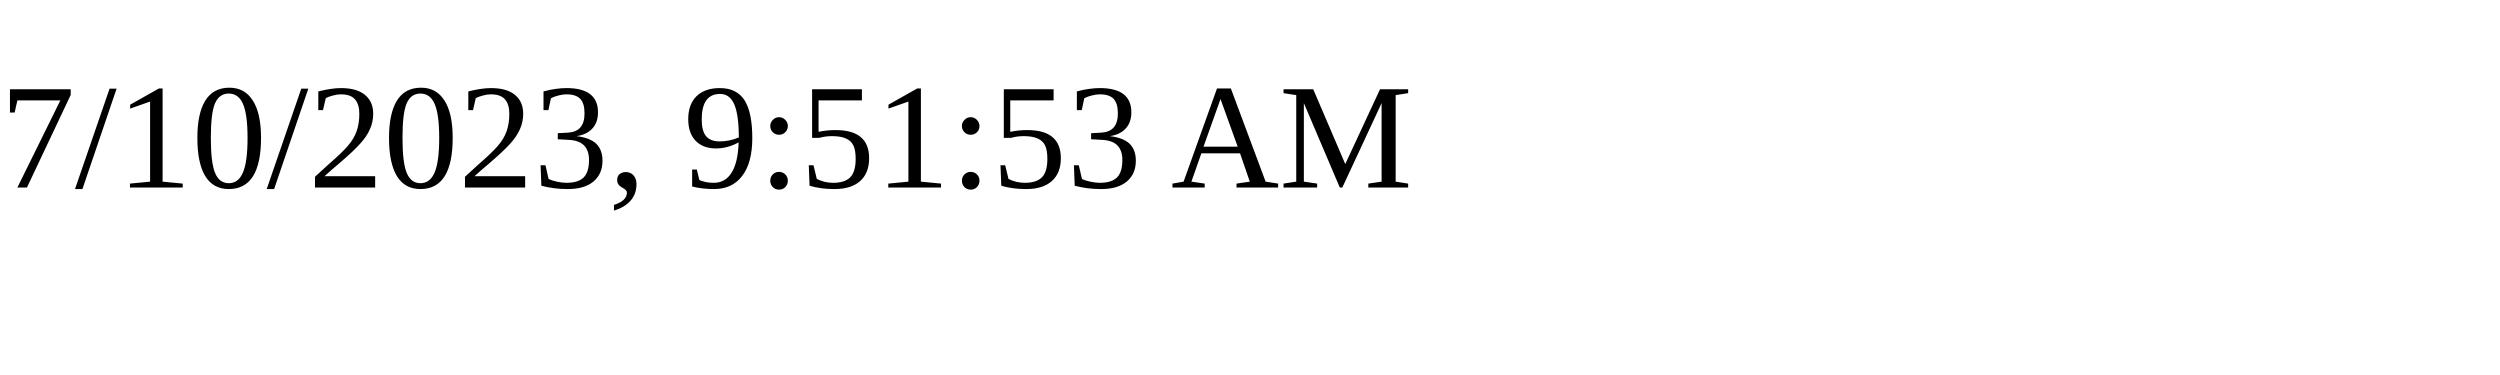
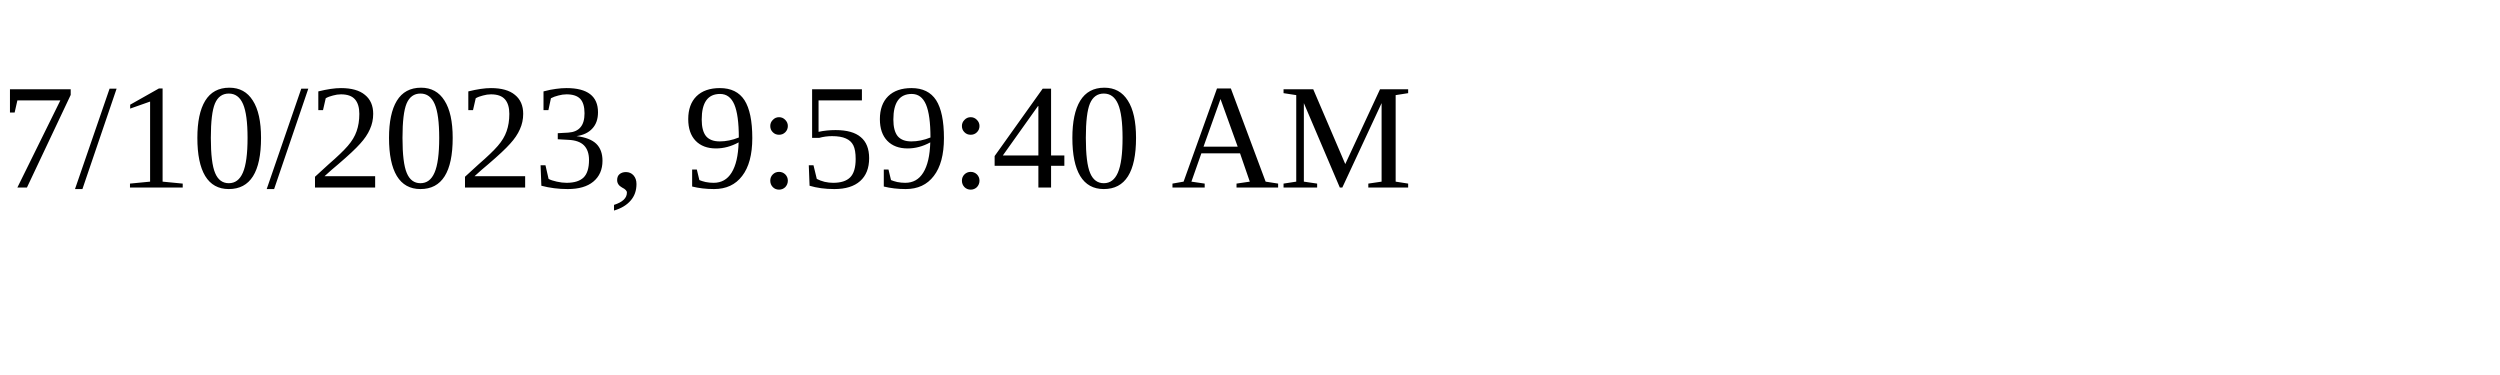
<svg xmlns="http://www.w3.org/2000/svg" height="30" width="200">
-   <text x="0" y="15">7/10/2023, 9:51:53 AM</text>
+   <text x="0" y="15">7/10/2023, 9:59:40 AM</text>
</svg>
